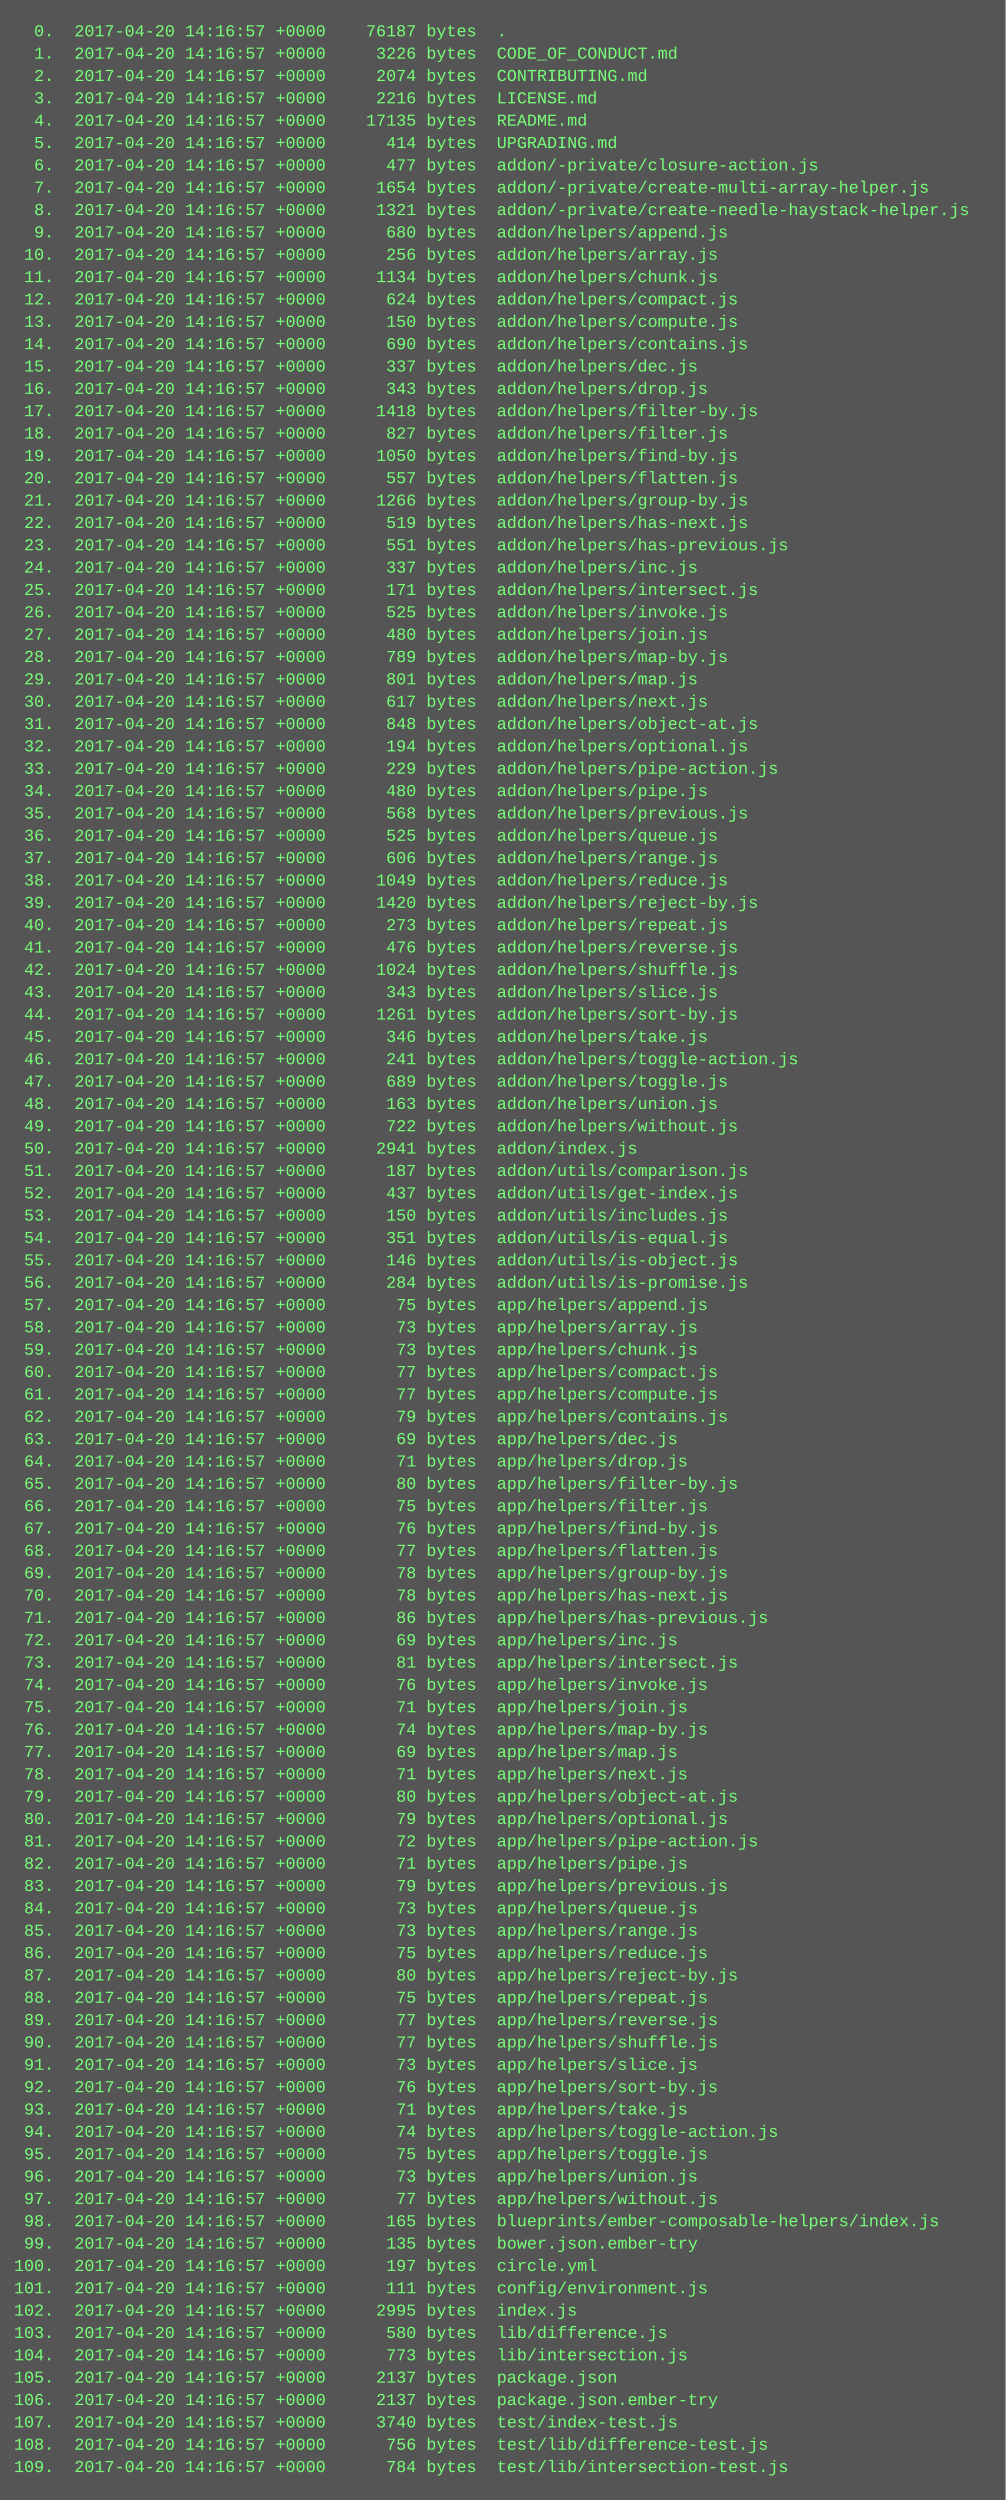
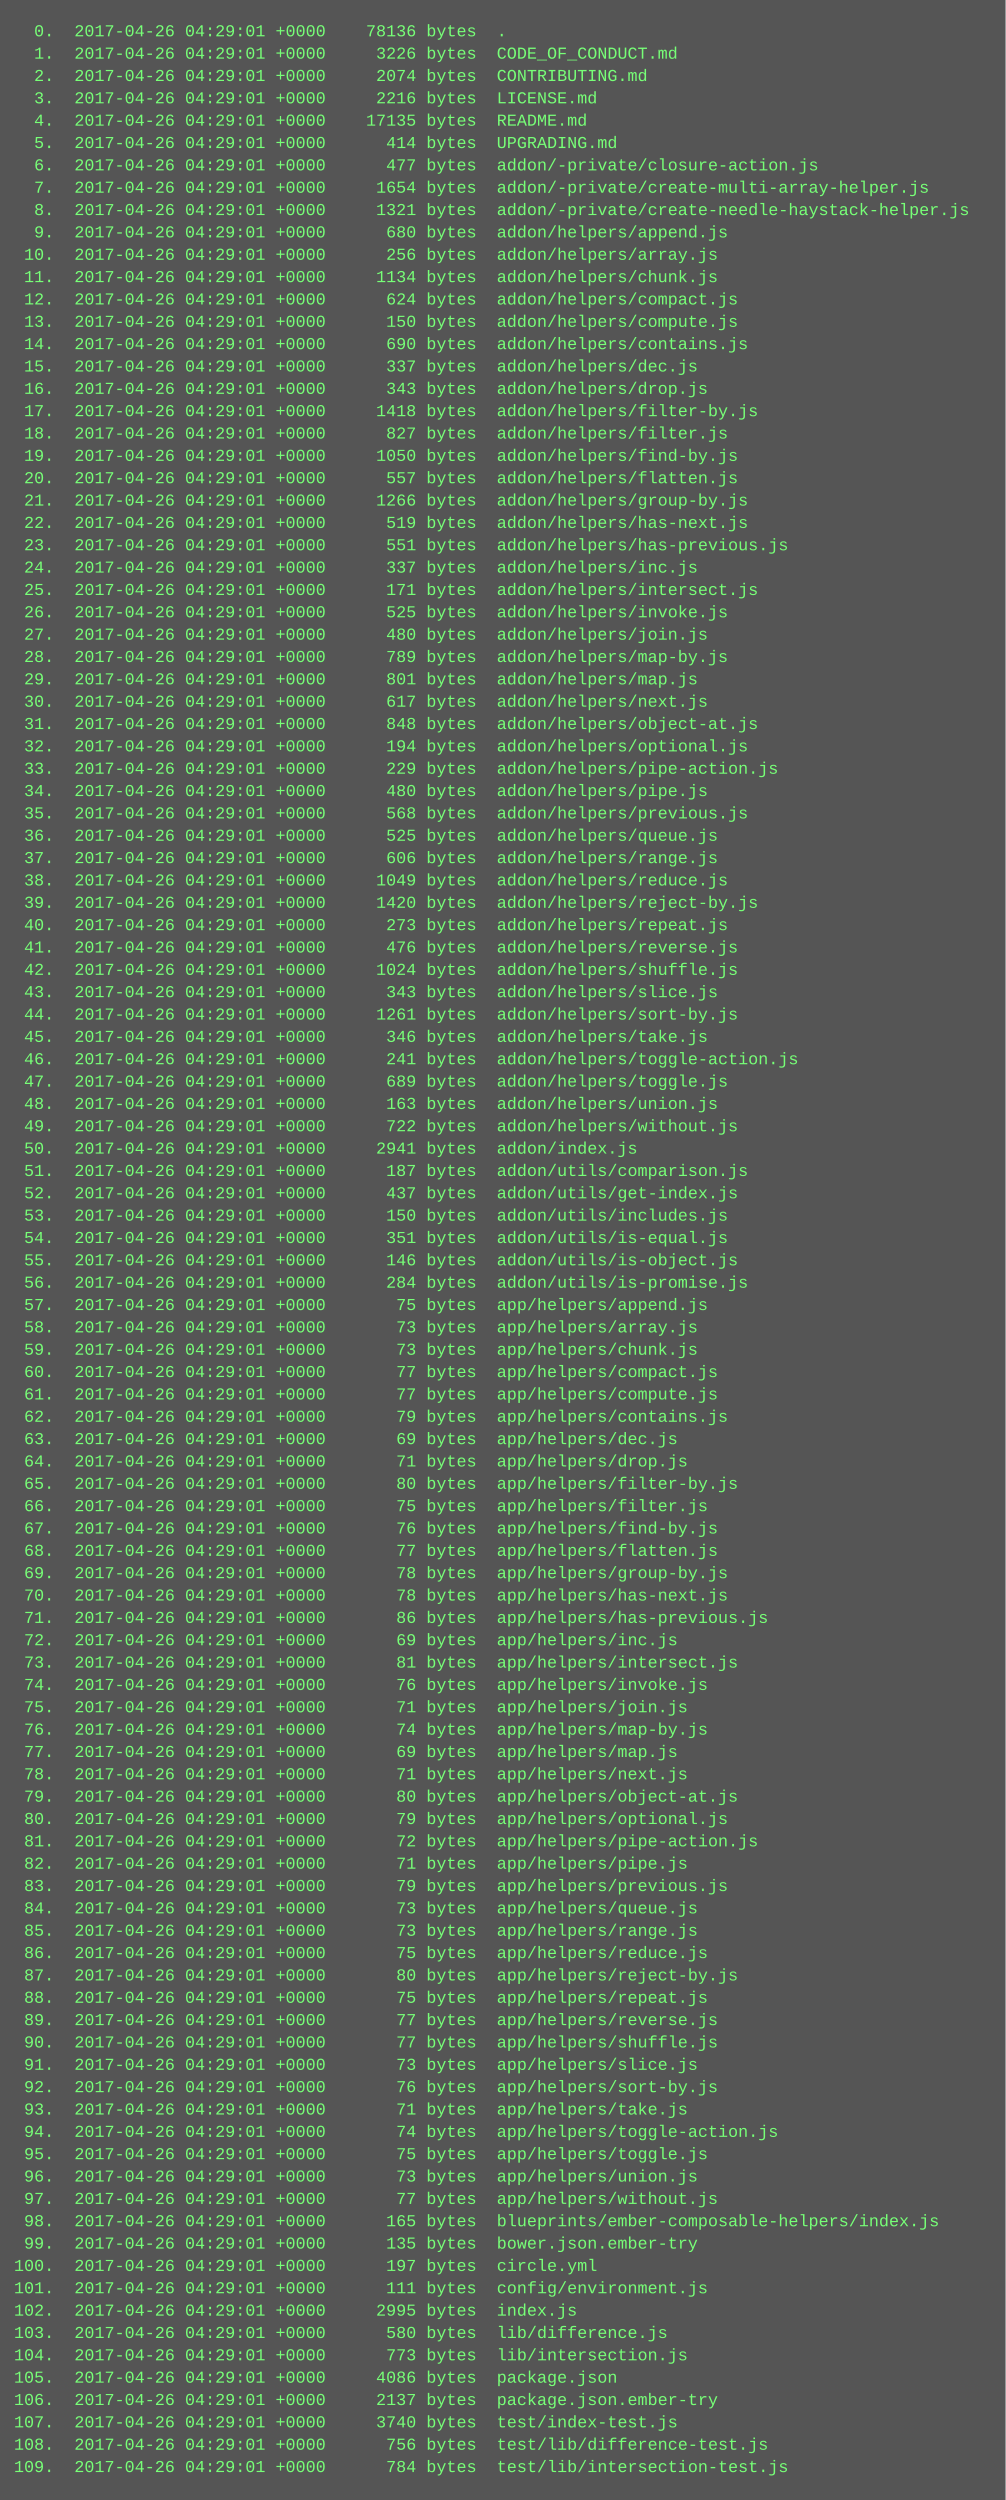
<svg xmlns="http://www.w3.org/2000/svg" height="1790" width="720">
  <rect height="1790" fill="#555" width="720" />
  <text fill="#7f7" font-family="Courier New" font-size="12" xml:space="preserve">
-     <tspan x="10" y="26">  0.  2017-04-20 14:16:57 +0000    76187 bytes  .</tspan>
-     <tspan x="10" y="42">  1.  2017-04-20 14:16:57 +0000     3226 bytes  CODE_OF_CONDUCT.md</tspan>
-     <tspan x="10" y="58">  2.  2017-04-20 14:16:57 +0000     2074 bytes  CONTRIBUTING.md</tspan>
-     <tspan x="10" y="74">  3.  2017-04-20 14:16:57 +0000     2216 bytes  LICENSE.md</tspan>
-     <tspan x="10" y="90">  4.  2017-04-20 14:16:57 +0000    17135 bytes  README.md</tspan>
-     <tspan x="10" y="106">  5.  2017-04-20 14:16:57 +0000      414 bytes  UPGRADING.md</tspan>
-     <tspan x="10" y="122">  6.  2017-04-20 14:16:57 +0000      477 bytes  addon/-private/closure-action.js</tspan>
-     <tspan x="10" y="138">  7.  2017-04-20 14:16:57 +0000     1654 bytes  addon/-private/create-multi-array-helper.js</tspan>
-     <tspan x="10" y="154">  8.  2017-04-20 14:16:57 +0000     1321 bytes  addon/-private/create-needle-haystack-helper.js</tspan>
-     <tspan x="10" y="170">  9.  2017-04-20 14:16:57 +0000      680 bytes  addon/helpers/append.js</tspan>
-     <tspan x="10" y="186"> 10.  2017-04-20 14:16:57 +0000      256 bytes  addon/helpers/array.js</tspan>
-     <tspan x="10" y="202"> 11.  2017-04-20 14:16:57 +0000     1134 bytes  addon/helpers/chunk.js</tspan>
-     <tspan x="10" y="218"> 12.  2017-04-20 14:16:57 +0000      624 bytes  addon/helpers/compact.js</tspan>
-     <tspan x="10" y="234"> 13.  2017-04-20 14:16:57 +0000      150 bytes  addon/helpers/compute.js</tspan>
-     <tspan x="10" y="250"> 14.  2017-04-20 14:16:57 +0000      690 bytes  addon/helpers/contains.js</tspan>
-     <tspan x="10" y="266"> 15.  2017-04-20 14:16:57 +0000      337 bytes  addon/helpers/dec.js</tspan>
-     <tspan x="10" y="282"> 16.  2017-04-20 14:16:57 +0000      343 bytes  addon/helpers/drop.js</tspan>
-     <tspan x="10" y="298"> 17.  2017-04-20 14:16:57 +0000     1418 bytes  addon/helpers/filter-by.js</tspan>
-     <tspan x="10" y="314"> 18.  2017-04-20 14:16:57 +0000      827 bytes  addon/helpers/filter.js</tspan>
-     <tspan x="10" y="330"> 19.  2017-04-20 14:16:57 +0000     1050 bytes  addon/helpers/find-by.js</tspan>
-     <tspan x="10" y="346"> 20.  2017-04-20 14:16:57 +0000      557 bytes  addon/helpers/flatten.js</tspan>
-     <tspan x="10" y="362"> 21.  2017-04-20 14:16:57 +0000     1266 bytes  addon/helpers/group-by.js</tspan>
-     <tspan x="10" y="378"> 22.  2017-04-20 14:16:57 +0000      519 bytes  addon/helpers/has-next.js</tspan>
-     <tspan x="10" y="394"> 23.  2017-04-20 14:16:57 +0000      551 bytes  addon/helpers/has-previous.js</tspan>
-     <tspan x="10" y="410"> 24.  2017-04-20 14:16:57 +0000      337 bytes  addon/helpers/inc.js</tspan>
-     <tspan x="10" y="426"> 25.  2017-04-20 14:16:57 +0000      171 bytes  addon/helpers/intersect.js</tspan>
-     <tspan x="10" y="442"> 26.  2017-04-20 14:16:57 +0000      525 bytes  addon/helpers/invoke.js</tspan>
-     <tspan x="10" y="458"> 27.  2017-04-20 14:16:57 +0000      480 bytes  addon/helpers/join.js</tspan>
-     <tspan x="10" y="474"> 28.  2017-04-20 14:16:57 +0000      789 bytes  addon/helpers/map-by.js</tspan>
-     <tspan x="10" y="490"> 29.  2017-04-20 14:16:57 +0000      801 bytes  addon/helpers/map.js</tspan>
-     <tspan x="10" y="506"> 30.  2017-04-20 14:16:57 +0000      617 bytes  addon/helpers/next.js</tspan>
-     <tspan x="10" y="522"> 31.  2017-04-20 14:16:57 +0000      848 bytes  addon/helpers/object-at.js</tspan>
-     <tspan x="10" y="538"> 32.  2017-04-20 14:16:57 +0000      194 bytes  addon/helpers/optional.js</tspan>
-     <tspan x="10" y="554"> 33.  2017-04-20 14:16:57 +0000      229 bytes  addon/helpers/pipe-action.js</tspan>
-     <tspan x="10" y="570"> 34.  2017-04-20 14:16:57 +0000      480 bytes  addon/helpers/pipe.js</tspan>
-     <tspan x="10" y="586"> 35.  2017-04-20 14:16:57 +0000      568 bytes  addon/helpers/previous.js</tspan>
-     <tspan x="10" y="602"> 36.  2017-04-20 14:16:57 +0000      525 bytes  addon/helpers/queue.js</tspan>
-     <tspan x="10" y="618"> 37.  2017-04-20 14:16:57 +0000      606 bytes  addon/helpers/range.js</tspan>
-     <tspan x="10" y="634"> 38.  2017-04-20 14:16:57 +0000     1049 bytes  addon/helpers/reduce.js</tspan>
-     <tspan x="10" y="650"> 39.  2017-04-20 14:16:57 +0000     1420 bytes  addon/helpers/reject-by.js</tspan>
-     <tspan x="10" y="666"> 40.  2017-04-20 14:16:57 +0000      273 bytes  addon/helpers/repeat.js</tspan>
-     <tspan x="10" y="682"> 41.  2017-04-20 14:16:57 +0000      476 bytes  addon/helpers/reverse.js</tspan>
-     <tspan x="10" y="698"> 42.  2017-04-20 14:16:57 +0000     1024 bytes  addon/helpers/shuffle.js</tspan>
-     <tspan x="10" y="714"> 43.  2017-04-20 14:16:57 +0000      343 bytes  addon/helpers/slice.js</tspan>
-     <tspan x="10" y="730"> 44.  2017-04-20 14:16:57 +0000     1261 bytes  addon/helpers/sort-by.js</tspan>
-     <tspan x="10" y="746"> 45.  2017-04-20 14:16:57 +0000      346 bytes  addon/helpers/take.js</tspan>
-     <tspan x="10" y="762"> 46.  2017-04-20 14:16:57 +0000      241 bytes  addon/helpers/toggle-action.js</tspan>
-     <tspan x="10" y="778"> 47.  2017-04-20 14:16:57 +0000      689 bytes  addon/helpers/toggle.js</tspan>
-     <tspan x="10" y="794"> 48.  2017-04-20 14:16:57 +0000      163 bytes  addon/helpers/union.js</tspan>
-     <tspan x="10" y="810"> 49.  2017-04-20 14:16:57 +0000      722 bytes  addon/helpers/without.js</tspan>
-     <tspan x="10" y="826"> 50.  2017-04-20 14:16:57 +0000     2941 bytes  addon/index.js</tspan>
-     <tspan x="10" y="842"> 51.  2017-04-20 14:16:57 +0000      187 bytes  addon/utils/comparison.js</tspan>
-     <tspan x="10" y="858"> 52.  2017-04-20 14:16:57 +0000      437 bytes  addon/utils/get-index.js</tspan>
-     <tspan x="10" y="874"> 53.  2017-04-20 14:16:57 +0000      150 bytes  addon/utils/includes.js</tspan>
-     <tspan x="10" y="890"> 54.  2017-04-20 14:16:57 +0000      351 bytes  addon/utils/is-equal.js</tspan>
-     <tspan x="10" y="906"> 55.  2017-04-20 14:16:57 +0000      146 bytes  addon/utils/is-object.js</tspan>
-     <tspan x="10" y="922"> 56.  2017-04-20 14:16:57 +0000      284 bytes  addon/utils/is-promise.js</tspan>
-     <tspan x="10" y="938"> 57.  2017-04-20 14:16:57 +0000       75 bytes  app/helpers/append.js</tspan>
-     <tspan x="10" y="954"> 58.  2017-04-20 14:16:57 +0000       73 bytes  app/helpers/array.js</tspan>
-     <tspan x="10" y="970"> 59.  2017-04-20 14:16:57 +0000       73 bytes  app/helpers/chunk.js</tspan>
-     <tspan x="10" y="986"> 60.  2017-04-20 14:16:57 +0000       77 bytes  app/helpers/compact.js</tspan>
-     <tspan x="10" y="1002"> 61.  2017-04-20 14:16:57 +0000       77 bytes  app/helpers/compute.js</tspan>
-     <tspan x="10" y="1018"> 62.  2017-04-20 14:16:57 +0000       79 bytes  app/helpers/contains.js</tspan>
-     <tspan x="10" y="1034"> 63.  2017-04-20 14:16:57 +0000       69 bytes  app/helpers/dec.js</tspan>
-     <tspan x="10" y="1050"> 64.  2017-04-20 14:16:57 +0000       71 bytes  app/helpers/drop.js</tspan>
-     <tspan x="10" y="1066"> 65.  2017-04-20 14:16:57 +0000       80 bytes  app/helpers/filter-by.js</tspan>
-     <tspan x="10" y="1082"> 66.  2017-04-20 14:16:57 +0000       75 bytes  app/helpers/filter.js</tspan>
-     <tspan x="10" y="1098"> 67.  2017-04-20 14:16:57 +0000       76 bytes  app/helpers/find-by.js</tspan>
-     <tspan x="10" y="1114"> 68.  2017-04-20 14:16:57 +0000       77 bytes  app/helpers/flatten.js</tspan>
-     <tspan x="10" y="1130"> 69.  2017-04-20 14:16:57 +0000       78 bytes  app/helpers/group-by.js</tspan>
-     <tspan x="10" y="1146"> 70.  2017-04-20 14:16:57 +0000       78 bytes  app/helpers/has-next.js</tspan>
-     <tspan x="10" y="1162"> 71.  2017-04-20 14:16:57 +0000       86 bytes  app/helpers/has-previous.js</tspan>
-     <tspan x="10" y="1178"> 72.  2017-04-20 14:16:57 +0000       69 bytes  app/helpers/inc.js</tspan>
-     <tspan x="10" y="1194"> 73.  2017-04-20 14:16:57 +0000       81 bytes  app/helpers/intersect.js</tspan>
-     <tspan x="10" y="1210"> 74.  2017-04-20 14:16:57 +0000       76 bytes  app/helpers/invoke.js</tspan>
-     <tspan x="10" y="1226"> 75.  2017-04-20 14:16:57 +0000       71 bytes  app/helpers/join.js</tspan>
-     <tspan x="10" y="1242"> 76.  2017-04-20 14:16:57 +0000       74 bytes  app/helpers/map-by.js</tspan>
-     <tspan x="10" y="1258"> 77.  2017-04-20 14:16:57 +0000       69 bytes  app/helpers/map.js</tspan>
-     <tspan x="10" y="1274"> 78.  2017-04-20 14:16:57 +0000       71 bytes  app/helpers/next.js</tspan>
-     <tspan x="10" y="1290"> 79.  2017-04-20 14:16:57 +0000       80 bytes  app/helpers/object-at.js</tspan>
-     <tspan x="10" y="1306"> 80.  2017-04-20 14:16:57 +0000       79 bytes  app/helpers/optional.js</tspan>
-     <tspan x="10" y="1322"> 81.  2017-04-20 14:16:57 +0000       72 bytes  app/helpers/pipe-action.js</tspan>
-     <tspan x="10" y="1338"> 82.  2017-04-20 14:16:57 +0000       71 bytes  app/helpers/pipe.js</tspan>
-     <tspan x="10" y="1354"> 83.  2017-04-20 14:16:57 +0000       79 bytes  app/helpers/previous.js</tspan>
-     <tspan x="10" y="1370"> 84.  2017-04-20 14:16:57 +0000       73 bytes  app/helpers/queue.js</tspan>
-     <tspan x="10" y="1386"> 85.  2017-04-20 14:16:57 +0000       73 bytes  app/helpers/range.js</tspan>
-     <tspan x="10" y="1402"> 86.  2017-04-20 14:16:57 +0000       75 bytes  app/helpers/reduce.js</tspan>
-     <tspan x="10" y="1418"> 87.  2017-04-20 14:16:57 +0000       80 bytes  app/helpers/reject-by.js</tspan>
-     <tspan x="10" y="1434"> 88.  2017-04-20 14:16:57 +0000       75 bytes  app/helpers/repeat.js</tspan>
-     <tspan x="10" y="1450"> 89.  2017-04-20 14:16:57 +0000       77 bytes  app/helpers/reverse.js</tspan>
-     <tspan x="10" y="1466"> 90.  2017-04-20 14:16:57 +0000       77 bytes  app/helpers/shuffle.js</tspan>
-     <tspan x="10" y="1482"> 91.  2017-04-20 14:16:57 +0000       73 bytes  app/helpers/slice.js</tspan>
-     <tspan x="10" y="1498"> 92.  2017-04-20 14:16:57 +0000       76 bytes  app/helpers/sort-by.js</tspan>
-     <tspan x="10" y="1514"> 93.  2017-04-20 14:16:57 +0000       71 bytes  app/helpers/take.js</tspan>
-     <tspan x="10" y="1530"> 94.  2017-04-20 14:16:57 +0000       74 bytes  app/helpers/toggle-action.js</tspan>
-     <tspan x="10" y="1546"> 95.  2017-04-20 14:16:57 +0000       75 bytes  app/helpers/toggle.js</tspan>
-     <tspan x="10" y="1562"> 96.  2017-04-20 14:16:57 +0000       73 bytes  app/helpers/union.js</tspan>
-     <tspan x="10" y="1578"> 97.  2017-04-20 14:16:57 +0000       77 bytes  app/helpers/without.js</tspan>
-     <tspan x="10" y="1594"> 98.  2017-04-20 14:16:57 +0000      165 bytes  blueprints/ember-composable-helpers/index.js</tspan>
-     <tspan x="10" y="1610"> 99.  2017-04-20 14:16:57 +0000      135 bytes  bower.json.ember-try</tspan>
-     <tspan x="10" y="1626">100.  2017-04-20 14:16:57 +0000      197 bytes  circle.yml</tspan>
-     <tspan x="10" y="1642">101.  2017-04-20 14:16:57 +0000      111 bytes  config/environment.js</tspan>
-     <tspan x="10" y="1658">102.  2017-04-20 14:16:57 +0000     2995 bytes  index.js</tspan>
-     <tspan x="10" y="1674">103.  2017-04-20 14:16:57 +0000      580 bytes  lib/difference.js</tspan>
-     <tspan x="10" y="1690">104.  2017-04-20 14:16:57 +0000      773 bytes  lib/intersection.js</tspan>
-     <tspan x="10" y="1706">105.  2017-04-20 14:16:57 +0000     2137 bytes  package.json</tspan>
-     <tspan x="10" y="1722">106.  2017-04-20 14:16:57 +0000     2137 bytes  package.json.ember-try</tspan>
-     <tspan x="10" y="1738">107.  2017-04-20 14:16:57 +0000     3740 bytes  test/index-test.js</tspan>
-     <tspan x="10" y="1754">108.  2017-04-20 14:16:57 +0000      756 bytes  test/lib/difference-test.js</tspan>
-     <tspan x="10" y="1770">109.  2017-04-20 14:16:57 +0000      784 bytes  test/lib/intersection-test.js</tspan>
+     <tspan x="10" y="26">  0.  2017-04-26 04:29:01 +0000    78136 bytes  .</tspan>
+     <tspan x="10" y="42">  1.  2017-04-26 04:29:01 +0000     3226 bytes  CODE_OF_CONDUCT.md</tspan>
+     <tspan x="10" y="58">  2.  2017-04-26 04:29:01 +0000     2074 bytes  CONTRIBUTING.md</tspan>
+     <tspan x="10" y="74">  3.  2017-04-26 04:29:01 +0000     2216 bytes  LICENSE.md</tspan>
+     <tspan x="10" y="90">  4.  2017-04-26 04:29:01 +0000    17135 bytes  README.md</tspan>
+     <tspan x="10" y="106">  5.  2017-04-26 04:29:01 +0000      414 bytes  UPGRADING.md</tspan>
+     <tspan x="10" y="122">  6.  2017-04-26 04:29:01 +0000      477 bytes  addon/-private/closure-action.js</tspan>
+     <tspan x="10" y="138">  7.  2017-04-26 04:29:01 +0000     1654 bytes  addon/-private/create-multi-array-helper.js</tspan>
+     <tspan x="10" y="154">  8.  2017-04-26 04:29:01 +0000     1321 bytes  addon/-private/create-needle-haystack-helper.js</tspan>
+     <tspan x="10" y="170">  9.  2017-04-26 04:29:01 +0000      680 bytes  addon/helpers/append.js</tspan>
+     <tspan x="10" y="186"> 10.  2017-04-26 04:29:01 +0000      256 bytes  addon/helpers/array.js</tspan>
+     <tspan x="10" y="202"> 11.  2017-04-26 04:29:01 +0000     1134 bytes  addon/helpers/chunk.js</tspan>
+     <tspan x="10" y="218"> 12.  2017-04-26 04:29:01 +0000      624 bytes  addon/helpers/compact.js</tspan>
+     <tspan x="10" y="234"> 13.  2017-04-26 04:29:01 +0000      150 bytes  addon/helpers/compute.js</tspan>
+     <tspan x="10" y="250"> 14.  2017-04-26 04:29:01 +0000      690 bytes  addon/helpers/contains.js</tspan>
+     <tspan x="10" y="266"> 15.  2017-04-26 04:29:01 +0000      337 bytes  addon/helpers/dec.js</tspan>
+     <tspan x="10" y="282"> 16.  2017-04-26 04:29:01 +0000      343 bytes  addon/helpers/drop.js</tspan>
+     <tspan x="10" y="298"> 17.  2017-04-26 04:29:01 +0000     1418 bytes  addon/helpers/filter-by.js</tspan>
+     <tspan x="10" y="314"> 18.  2017-04-26 04:29:01 +0000      827 bytes  addon/helpers/filter.js</tspan>
+     <tspan x="10" y="330"> 19.  2017-04-26 04:29:01 +0000     1050 bytes  addon/helpers/find-by.js</tspan>
+     <tspan x="10" y="346"> 20.  2017-04-26 04:29:01 +0000      557 bytes  addon/helpers/flatten.js</tspan>
+     <tspan x="10" y="362"> 21.  2017-04-26 04:29:01 +0000     1266 bytes  addon/helpers/group-by.js</tspan>
+     <tspan x="10" y="378"> 22.  2017-04-26 04:29:01 +0000      519 bytes  addon/helpers/has-next.js</tspan>
+     <tspan x="10" y="394"> 23.  2017-04-26 04:29:01 +0000      551 bytes  addon/helpers/has-previous.js</tspan>
+     <tspan x="10" y="410"> 24.  2017-04-26 04:29:01 +0000      337 bytes  addon/helpers/inc.js</tspan>
+     <tspan x="10" y="426"> 25.  2017-04-26 04:29:01 +0000      171 bytes  addon/helpers/intersect.js</tspan>
+     <tspan x="10" y="442"> 26.  2017-04-26 04:29:01 +0000      525 bytes  addon/helpers/invoke.js</tspan>
+     <tspan x="10" y="458"> 27.  2017-04-26 04:29:01 +0000      480 bytes  addon/helpers/join.js</tspan>
+     <tspan x="10" y="474"> 28.  2017-04-26 04:29:01 +0000      789 bytes  addon/helpers/map-by.js</tspan>
+     <tspan x="10" y="490"> 29.  2017-04-26 04:29:01 +0000      801 bytes  addon/helpers/map.js</tspan>
+     <tspan x="10" y="506"> 30.  2017-04-26 04:29:01 +0000      617 bytes  addon/helpers/next.js</tspan>
+     <tspan x="10" y="522"> 31.  2017-04-26 04:29:01 +0000      848 bytes  addon/helpers/object-at.js</tspan>
+     <tspan x="10" y="538"> 32.  2017-04-26 04:29:01 +0000      194 bytes  addon/helpers/optional.js</tspan>
+     <tspan x="10" y="554"> 33.  2017-04-26 04:29:01 +0000      229 bytes  addon/helpers/pipe-action.js</tspan>
+     <tspan x="10" y="570"> 34.  2017-04-26 04:29:01 +0000      480 bytes  addon/helpers/pipe.js</tspan>
+     <tspan x="10" y="586"> 35.  2017-04-26 04:29:01 +0000      568 bytes  addon/helpers/previous.js</tspan>
+     <tspan x="10" y="602"> 36.  2017-04-26 04:29:01 +0000      525 bytes  addon/helpers/queue.js</tspan>
+     <tspan x="10" y="618"> 37.  2017-04-26 04:29:01 +0000      606 bytes  addon/helpers/range.js</tspan>
+     <tspan x="10" y="634"> 38.  2017-04-26 04:29:01 +0000     1049 bytes  addon/helpers/reduce.js</tspan>
+     <tspan x="10" y="650"> 39.  2017-04-26 04:29:01 +0000     1420 bytes  addon/helpers/reject-by.js</tspan>
+     <tspan x="10" y="666"> 40.  2017-04-26 04:29:01 +0000      273 bytes  addon/helpers/repeat.js</tspan>
+     <tspan x="10" y="682"> 41.  2017-04-26 04:29:01 +0000      476 bytes  addon/helpers/reverse.js</tspan>
+     <tspan x="10" y="698"> 42.  2017-04-26 04:29:01 +0000     1024 bytes  addon/helpers/shuffle.js</tspan>
+     <tspan x="10" y="714"> 43.  2017-04-26 04:29:01 +0000      343 bytes  addon/helpers/slice.js</tspan>
+     <tspan x="10" y="730"> 44.  2017-04-26 04:29:01 +0000     1261 bytes  addon/helpers/sort-by.js</tspan>
+     <tspan x="10" y="746"> 45.  2017-04-26 04:29:01 +0000      346 bytes  addon/helpers/take.js</tspan>
+     <tspan x="10" y="762"> 46.  2017-04-26 04:29:01 +0000      241 bytes  addon/helpers/toggle-action.js</tspan>
+     <tspan x="10" y="778"> 47.  2017-04-26 04:29:01 +0000      689 bytes  addon/helpers/toggle.js</tspan>
+     <tspan x="10" y="794"> 48.  2017-04-26 04:29:01 +0000      163 bytes  addon/helpers/union.js</tspan>
+     <tspan x="10" y="810"> 49.  2017-04-26 04:29:01 +0000      722 bytes  addon/helpers/without.js</tspan>
+     <tspan x="10" y="826"> 50.  2017-04-26 04:29:01 +0000     2941 bytes  addon/index.js</tspan>
+     <tspan x="10" y="842"> 51.  2017-04-26 04:29:01 +0000      187 bytes  addon/utils/comparison.js</tspan>
+     <tspan x="10" y="858"> 52.  2017-04-26 04:29:01 +0000      437 bytes  addon/utils/get-index.js</tspan>
+     <tspan x="10" y="874"> 53.  2017-04-26 04:29:01 +0000      150 bytes  addon/utils/includes.js</tspan>
+     <tspan x="10" y="890"> 54.  2017-04-26 04:29:01 +0000      351 bytes  addon/utils/is-equal.js</tspan>
+     <tspan x="10" y="906"> 55.  2017-04-26 04:29:01 +0000      146 bytes  addon/utils/is-object.js</tspan>
+     <tspan x="10" y="922"> 56.  2017-04-26 04:29:01 +0000      284 bytes  addon/utils/is-promise.js</tspan>
+     <tspan x="10" y="938"> 57.  2017-04-26 04:29:01 +0000       75 bytes  app/helpers/append.js</tspan>
+     <tspan x="10" y="954"> 58.  2017-04-26 04:29:01 +0000       73 bytes  app/helpers/array.js</tspan>
+     <tspan x="10" y="970"> 59.  2017-04-26 04:29:01 +0000       73 bytes  app/helpers/chunk.js</tspan>
+     <tspan x="10" y="986"> 60.  2017-04-26 04:29:01 +0000       77 bytes  app/helpers/compact.js</tspan>
+     <tspan x="10" y="1002"> 61.  2017-04-26 04:29:01 +0000       77 bytes  app/helpers/compute.js</tspan>
+     <tspan x="10" y="1018"> 62.  2017-04-26 04:29:01 +0000       79 bytes  app/helpers/contains.js</tspan>
+     <tspan x="10" y="1034"> 63.  2017-04-26 04:29:01 +0000       69 bytes  app/helpers/dec.js</tspan>
+     <tspan x="10" y="1050"> 64.  2017-04-26 04:29:01 +0000       71 bytes  app/helpers/drop.js</tspan>
+     <tspan x="10" y="1066"> 65.  2017-04-26 04:29:01 +0000       80 bytes  app/helpers/filter-by.js</tspan>
+     <tspan x="10" y="1082"> 66.  2017-04-26 04:29:01 +0000       75 bytes  app/helpers/filter.js</tspan>
+     <tspan x="10" y="1098"> 67.  2017-04-26 04:29:01 +0000       76 bytes  app/helpers/find-by.js</tspan>
+     <tspan x="10" y="1114"> 68.  2017-04-26 04:29:01 +0000       77 bytes  app/helpers/flatten.js</tspan>
+     <tspan x="10" y="1130"> 69.  2017-04-26 04:29:01 +0000       78 bytes  app/helpers/group-by.js</tspan>
+     <tspan x="10" y="1146"> 70.  2017-04-26 04:29:01 +0000       78 bytes  app/helpers/has-next.js</tspan>
+     <tspan x="10" y="1162"> 71.  2017-04-26 04:29:01 +0000       86 bytes  app/helpers/has-previous.js</tspan>
+     <tspan x="10" y="1178"> 72.  2017-04-26 04:29:01 +0000       69 bytes  app/helpers/inc.js</tspan>
+     <tspan x="10" y="1194"> 73.  2017-04-26 04:29:01 +0000       81 bytes  app/helpers/intersect.js</tspan>
+     <tspan x="10" y="1210"> 74.  2017-04-26 04:29:01 +0000       76 bytes  app/helpers/invoke.js</tspan>
+     <tspan x="10" y="1226"> 75.  2017-04-26 04:29:01 +0000       71 bytes  app/helpers/join.js</tspan>
+     <tspan x="10" y="1242"> 76.  2017-04-26 04:29:01 +0000       74 bytes  app/helpers/map-by.js</tspan>
+     <tspan x="10" y="1258"> 77.  2017-04-26 04:29:01 +0000       69 bytes  app/helpers/map.js</tspan>
+     <tspan x="10" y="1274"> 78.  2017-04-26 04:29:01 +0000       71 bytes  app/helpers/next.js</tspan>
+     <tspan x="10" y="1290"> 79.  2017-04-26 04:29:01 +0000       80 bytes  app/helpers/object-at.js</tspan>
+     <tspan x="10" y="1306"> 80.  2017-04-26 04:29:01 +0000       79 bytes  app/helpers/optional.js</tspan>
+     <tspan x="10" y="1322"> 81.  2017-04-26 04:29:01 +0000       72 bytes  app/helpers/pipe-action.js</tspan>
+     <tspan x="10" y="1338"> 82.  2017-04-26 04:29:01 +0000       71 bytes  app/helpers/pipe.js</tspan>
+     <tspan x="10" y="1354"> 83.  2017-04-26 04:29:01 +0000       79 bytes  app/helpers/previous.js</tspan>
+     <tspan x="10" y="1370"> 84.  2017-04-26 04:29:01 +0000       73 bytes  app/helpers/queue.js</tspan>
+     <tspan x="10" y="1386"> 85.  2017-04-26 04:29:01 +0000       73 bytes  app/helpers/range.js</tspan>
+     <tspan x="10" y="1402"> 86.  2017-04-26 04:29:01 +0000       75 bytes  app/helpers/reduce.js</tspan>
+     <tspan x="10" y="1418"> 87.  2017-04-26 04:29:01 +0000       80 bytes  app/helpers/reject-by.js</tspan>
+     <tspan x="10" y="1434"> 88.  2017-04-26 04:29:01 +0000       75 bytes  app/helpers/repeat.js</tspan>
+     <tspan x="10" y="1450"> 89.  2017-04-26 04:29:01 +0000       77 bytes  app/helpers/reverse.js</tspan>
+     <tspan x="10" y="1466"> 90.  2017-04-26 04:29:01 +0000       77 bytes  app/helpers/shuffle.js</tspan>
+     <tspan x="10" y="1482"> 91.  2017-04-26 04:29:01 +0000       73 bytes  app/helpers/slice.js</tspan>
+     <tspan x="10" y="1498"> 92.  2017-04-26 04:29:01 +0000       76 bytes  app/helpers/sort-by.js</tspan>
+     <tspan x="10" y="1514"> 93.  2017-04-26 04:29:01 +0000       71 bytes  app/helpers/take.js</tspan>
+     <tspan x="10" y="1530"> 94.  2017-04-26 04:29:01 +0000       74 bytes  app/helpers/toggle-action.js</tspan>
+     <tspan x="10" y="1546"> 95.  2017-04-26 04:29:01 +0000       75 bytes  app/helpers/toggle.js</tspan>
+     <tspan x="10" y="1562"> 96.  2017-04-26 04:29:01 +0000       73 bytes  app/helpers/union.js</tspan>
+     <tspan x="10" y="1578"> 97.  2017-04-26 04:29:01 +0000       77 bytes  app/helpers/without.js</tspan>
+     <tspan x="10" y="1594"> 98.  2017-04-26 04:29:01 +0000      165 bytes  blueprints/ember-composable-helpers/index.js</tspan>
+     <tspan x="10" y="1610"> 99.  2017-04-26 04:29:01 +0000      135 bytes  bower.json.ember-try</tspan>
+     <tspan x="10" y="1626">100.  2017-04-26 04:29:01 +0000      197 bytes  circle.yml</tspan>
+     <tspan x="10" y="1642">101.  2017-04-26 04:29:01 +0000      111 bytes  config/environment.js</tspan>
+     <tspan x="10" y="1658">102.  2017-04-26 04:29:01 +0000     2995 bytes  index.js</tspan>
+     <tspan x="10" y="1674">103.  2017-04-26 04:29:01 +0000      580 bytes  lib/difference.js</tspan>
+     <tspan x="10" y="1690">104.  2017-04-26 04:29:01 +0000      773 bytes  lib/intersection.js</tspan>
+     <tspan x="10" y="1706">105.  2017-04-26 04:29:01 +0000     4086 bytes  package.json</tspan>
+     <tspan x="10" y="1722">106.  2017-04-26 04:29:01 +0000     2137 bytes  package.json.ember-try</tspan>
+     <tspan x="10" y="1738">107.  2017-04-26 04:29:01 +0000     3740 bytes  test/index-test.js</tspan>
+     <tspan x="10" y="1754">108.  2017-04-26 04:29:01 +0000      756 bytes  test/lib/difference-test.js</tspan>
+     <tspan x="10" y="1770">109.  2017-04-26 04:29:01 +0000      784 bytes  test/lib/intersection-test.js</tspan>
  </text>
</svg>
